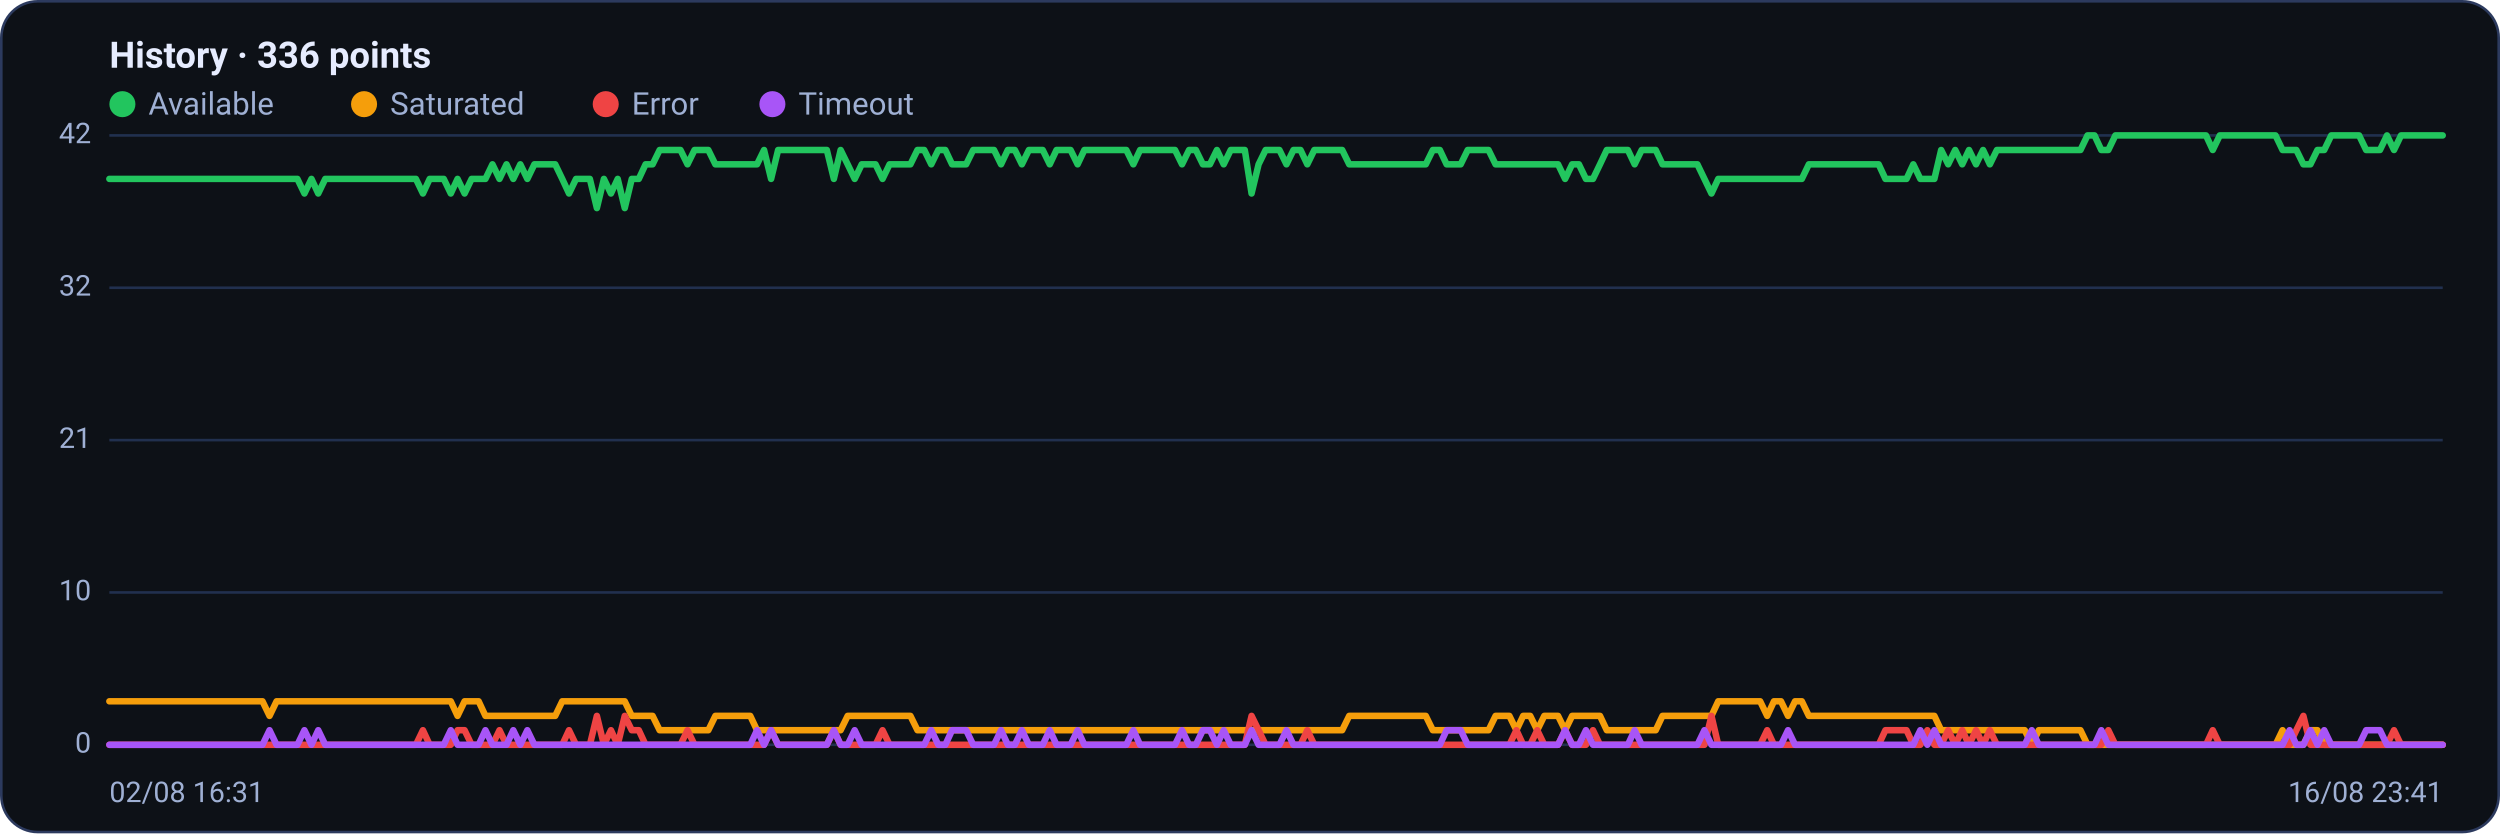
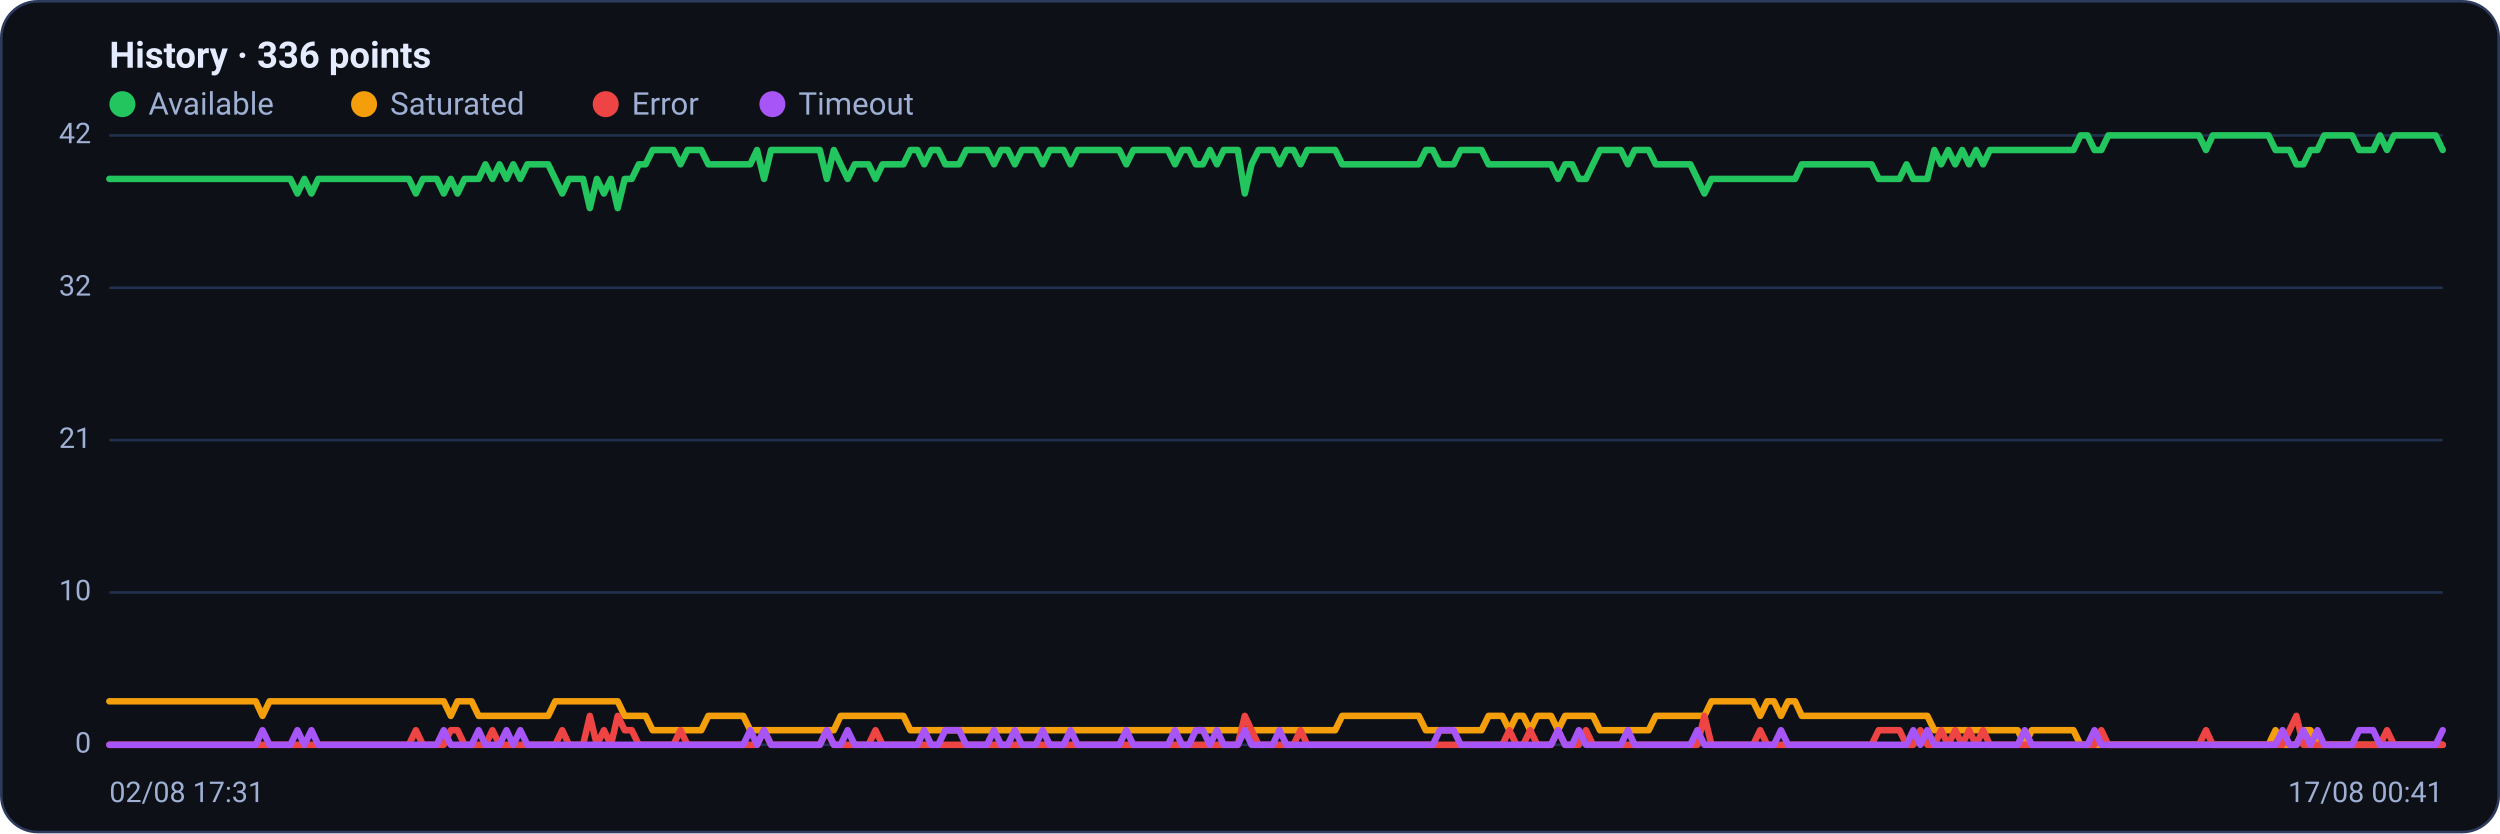
<svg xmlns="http://www.w3.org/2000/svg" viewBox="0 0 960 320" width="960" height="320" font-family="Segoe UI, system-ui, -apple-system, Roboto, Helvetica, Arial, sans-serif" role="img" aria-label="Availability history per region">
  <rect x="0.5" y="0.5" width="959" height="319" rx="14" fill="#0d1117" stroke="#2c3a5e" />
  <text x="42" y="26" font-size="14" font-weight="600" fill="#e6ecff">History · 336 points</text>
  <circle cx="47" cy="40" r="5" fill="#22c55e" />
  <text x="57" y="44" font-size="12" fill="#9fb0d4">Available</text>
  <circle cx="139.8" cy="40" r="5" fill="#f59e0b" />
  <text x="149.8" y="44" font-size="12" fill="#9fb0d4">Saturated</text>
  <circle cx="232.6" cy="40" r="5" fill="#ef4444" />
  <text x="242.6" y="44" font-size="12" fill="#9fb0d4">Error</text>
  <circle cx="296.6" cy="40" r="5" fill="#a855f7" />
  <text x="306.6" y="44" font-size="12" fill="#9fb0d4">Timeout</text>
  <line x1="42" y1="286.0" x2="938" y2="286.0" stroke="#21304f" stroke-width="1" />
  <text x="35" y="289.0" text-anchor="end" font-size="11" fill="#9fb0d4">0</text>
  <line x1="42" y1="227.5" x2="938" y2="227.5" stroke="#21304f" stroke-width="1" />
  <text x="35" y="230.5" text-anchor="end" font-size="11" fill="#9fb0d4">10</text>
  <line x1="42" y1="169.0" x2="938" y2="169.0" stroke="#21304f" stroke-width="1" />
  <text x="35" y="172.0" text-anchor="end" font-size="11" fill="#9fb0d4">21</text>
  <line x1="42" y1="110.5" x2="938" y2="110.5" stroke="#21304f" stroke-width="1" />
  <text x="35" y="113.5" text-anchor="end" font-size="11" fill="#9fb0d4">32</text>
  <line x1="42" y1="52.0" x2="938" y2="52.0" stroke="#21304f" stroke-width="1" />
  <text x="35" y="55.0" text-anchor="end" font-size="11" fill="#9fb0d4">42</text>
-   <polyline fill="none" stroke="#22c55e" stroke-width="2.5" stroke-linejoin="round" stroke-linecap="round" points="42.0,68.7 44.7,68.7 47.3,68.7 50.0,68.7 52.7,68.7 55.4,68.7 58.0,68.7 60.7,68.7 63.4,68.7 66.1,68.7 68.7,68.7 71.4,68.7 74.1,68.7 76.8,68.7 79.4,68.7 82.1,68.7 84.8,68.7 87.5,68.7 90.1,68.7 92.8,68.7 95.5,68.7 98.2,68.7 100.8,68.7 103.5,68.7 106.2,68.7 108.9,68.7 111.5,68.7 114.2,68.7 116.9,74.3 119.6,68.7 122.2,74.3 124.9,68.7 127.6,68.7 130.3,68.7 132.9,68.7 135.6,68.7 138.3,68.7 141.0,68.7 143.6,68.7 146.3,68.7 149.0,68.7 151.7,68.7 154.3,68.7 157.0,68.7 159.7,68.7 162.4,74.3 165.0,68.7 167.7,68.7 170.4,68.7 173.1,74.3 175.7,68.7 178.4,74.3 181.1,68.7 183.8,68.7 186.4,68.7 189.1,63.1 191.8,68.7 194.5,63.1 197.1,68.7 199.8,63.1 202.5,68.7 205.2,63.1 207.8,63.1 210.5,63.1 213.2,63.1 215.9,68.7 218.5,74.3 221.2,68.7 223.9,68.7 226.5,68.7 229.2,79.9 231.9,68.7 234.6,74.3 237.2,68.7 239.9,79.9 242.6,68.7 245.3,68.7 247.9,63.1 250.6,63.1 253.3,57.6 256.0,57.6 258.6,57.6 261.3,57.6 264.0,63.1 266.7,57.6 269.3,57.6 272.0,57.6 274.7,63.1 277.4,63.1 280.0,63.1 282.7,63.1 285.4,63.1 288.1,63.1 290.7,63.1 293.4,57.6 296.1,68.7 298.8,57.6 301.4,57.6 304.1,57.6 306.8,57.6 309.5,57.6 312.1,57.6 314.8,57.6 317.5,57.6 320.2,68.7 322.8,57.6 325.5,63.1 328.2,68.7 330.9,63.1 333.5,63.1 336.2,63.1 338.9,68.7 341.6,63.1 344.2,63.1 346.9,63.1 349.6,63.1 352.3,57.6 354.9,57.6 357.6,63.1 360.3,57.6 363.0,57.6 365.6,63.1 368.3,63.1 371.0,63.1 373.7,57.6 376.3,57.6 379.0,57.6 381.7,57.6 384.4,63.1 387.0,57.6 389.7,57.6 392.4,63.1 395.1,57.6 397.7,57.6 400.4,57.6 403.1,63.1 405.7,57.6 408.4,57.6 411.1,57.6 413.8,63.1 416.4,57.6 419.1,57.6 421.8,57.6 424.5,57.6 427.1,57.6 429.8,57.6 432.5,57.6 435.2,63.1 437.8,57.6 440.5,57.6 443.2,57.6 445.9,57.6 448.5,57.6 451.2,57.6 453.9,63.1 456.6,57.6 459.2,57.6 461.9,63.1 464.6,63.1 467.3,57.6 469.9,63.1 472.6,57.6 475.3,57.6 478.0,57.6 480.6,74.3 483.3,63.1 486.0,57.6 488.7,57.6 491.3,57.6 494.0,63.1 496.7,57.6 499.4,57.6 502.0,63.1 504.7,57.6 507.4,57.6 510.1,57.6 512.7,57.6 515.4,57.6 518.1,63.1 520.8,63.1 523.4,63.1 526.1,63.1 528.8,63.1 531.5,63.1 534.1,63.1 536.8,63.1 539.5,63.1 542.2,63.1 544.8,63.1 547.5,63.1 550.2,57.6 552.9,57.6 555.5,63.1 558.2,63.1 560.9,63.1 563.6,57.6 566.2,57.6 568.9,57.6 571.6,57.6 574.3,63.1 576.9,63.1 579.6,63.1 582.3,63.1 584.9,63.1 587.6,63.1 590.3,63.1 593.0,63.1 595.6,63.1 598.3,63.1 601.0,68.7 603.7,63.1 606.3,63.1 609.0,68.7 611.7,68.7 614.4,63.1 617.0,57.6 619.7,57.6 622.4,57.6 625.1,57.6 627.7,63.1 630.4,57.6 633.1,57.6 635.8,57.6 638.4,63.1 641.1,63.1 643.8,63.1 646.5,63.1 649.1,63.1 651.8,63.1 654.5,68.7 657.2,74.3 659.8,68.7 662.5,68.7 665.2,68.7 667.9,68.7 670.5,68.7 673.2,68.7 675.9,68.7 678.6,68.7 681.2,68.7 683.9,68.7 686.6,68.7 689.3,68.7 691.9,68.7 694.6,63.1 697.3,63.1 700.0,63.1 702.6,63.1 705.3,63.1 708.0,63.1 710.7,63.1 713.3,63.1 716.0,63.1 718.7,63.1 721.4,63.1 724.0,68.7 726.7,68.7 729.4,68.7 732.1,68.7 734.7,63.1 737.4,68.7 740.1,68.7 742.8,68.7 745.4,57.6 748.1,63.1 750.8,57.6 753.5,63.1 756.1,57.6 758.8,63.1 761.5,57.6 764.1,63.1 766.8,57.6 769.5,57.6 772.2,57.6 774.8,57.6 777.5,57.6 780.2,57.6 782.9,57.6 785.5,57.6 788.2,57.6 790.9,57.6 793.6,57.6 796.2,57.6 798.9,57.6 801.6,52.0 804.3,52.0 806.9,57.6 809.6,57.6 812.3,52.0 815.0,52.0 817.6,52.0 820.3,52.0 823.0,52.0 825.7,52.0 828.3,52.0 831.0,52.0 833.7,52.0 836.4,52.0 839.0,52.0 841.7,52.0 844.4,52.0 847.1,52.0 849.7,57.6 852.4,52.0 855.1,52.0 857.8,52.0 860.4,52.0 863.1,52.0 865.8,52.0 868.5,52.0 871.1,52.0 873.8,52.0 876.5,57.6 879.2,57.6 881.8,57.6 884.5,63.1 887.2,63.1 889.9,57.6 892.5,57.6 895.2,52.0 897.9,52.0 900.6,52.0 903.2,52.0 905.9,52.0 908.6,57.6 911.3,57.6 913.9,57.6 916.6,52.0 919.3,57.6 922.0,52.0 924.6,52.0 927.3,52.0 930.0,52.0 932.7,52.0 935.3,52.0 938.0,52.0" />
-   <polyline fill="none" stroke="#f59e0b" stroke-width="2.5" stroke-linejoin="round" stroke-linecap="round" points="42.0,269.3 44.7,269.3 47.3,269.3 50.0,269.3 52.7,269.3 55.4,269.3 58.0,269.3 60.7,269.3 63.4,269.3 66.1,269.3 68.7,269.3 71.4,269.3 74.1,269.3 76.8,269.3 79.4,269.3 82.1,269.3 84.8,269.3 87.5,269.3 90.1,269.3 92.8,269.3 95.5,269.3 98.2,269.3 100.8,269.3 103.5,274.9 106.2,269.3 108.9,269.3 111.5,269.3 114.2,269.3 116.9,269.3 119.6,269.3 122.2,269.3 124.9,269.3 127.6,269.3 130.3,269.3 132.9,269.3 135.6,269.3 138.3,269.3 141.0,269.3 143.6,269.3 146.3,269.3 149.0,269.3 151.7,269.3 154.3,269.3 157.0,269.3 159.7,269.3 162.4,269.3 165.0,269.3 167.7,269.3 170.4,269.3 173.1,269.3 175.7,274.9 178.4,269.3 181.1,269.3 183.8,269.3 186.4,274.9 189.1,274.9 191.8,274.9 194.5,274.9 197.1,274.9 199.8,274.9 202.5,274.9 205.2,274.9 207.8,274.9 210.5,274.9 213.2,274.9 215.9,269.3 218.5,269.3 221.2,269.3 223.9,269.3 226.5,269.3 229.2,269.3 231.9,269.3 234.6,269.3 237.2,269.3 239.9,269.3 242.6,274.9 245.3,274.9 247.9,274.9 250.6,274.9 253.3,280.4 256.0,280.4 258.6,280.4 261.3,280.4 264.0,280.4 266.7,280.4 269.3,280.4 272.0,280.4 274.7,274.9 277.4,274.9 280.0,274.9 282.7,274.9 285.4,274.9 288.1,274.9 290.7,280.4 293.4,280.4 296.1,280.4 298.8,280.4 301.4,280.4 304.1,280.4 306.8,280.4 309.5,280.4 312.1,280.4 314.8,280.4 317.5,280.4 320.2,280.4 322.8,280.4 325.5,274.9 328.2,274.9 330.9,274.9 333.5,274.9 336.2,274.9 338.9,274.9 341.6,274.9 344.2,274.9 346.9,274.9 349.6,274.9 352.3,280.4 354.9,280.4 357.6,280.4 360.3,280.4 363.0,280.4 365.6,280.4 368.3,280.4 371.0,280.4 373.7,280.4 376.3,280.4 379.0,280.4 381.7,280.4 384.4,280.4 387.0,280.4 389.7,280.4 392.4,280.4 395.1,280.4 397.7,280.4 400.4,280.4 403.1,280.4 405.7,280.4 408.4,280.4 411.1,280.4 413.8,280.4 416.4,280.4 419.1,280.4 421.8,280.4 424.5,280.4 427.1,280.4 429.8,280.4 432.5,280.4 435.2,280.4 437.8,280.4 440.5,280.4 443.2,280.4 445.9,280.4 448.5,280.4 451.2,280.4 453.9,280.4 456.6,280.4 459.2,280.4 461.9,280.4 464.6,280.4 467.3,280.4 469.9,280.4 472.6,280.4 475.3,280.4 478.0,280.4 480.6,280.4 483.3,280.4 486.0,280.4 488.7,280.4 491.3,280.4 494.0,280.4 496.7,280.4 499.4,280.4 502.0,280.4 504.7,280.4 507.4,280.4 510.1,280.4 512.7,280.4 515.4,280.4 518.1,274.9 520.8,274.9 523.4,274.9 526.1,274.9 528.8,274.9 531.5,274.9 534.1,274.9 536.8,274.9 539.5,274.9 542.2,274.9 544.8,274.9 547.5,274.9 550.2,280.4 552.9,280.4 555.5,280.4 558.2,280.4 560.9,280.4 563.6,280.4 566.2,280.4 568.9,280.4 571.6,280.4 574.3,274.9 576.9,274.9 579.6,274.9 582.3,280.4 584.9,274.9 587.6,274.9 590.3,280.4 593.0,274.9 595.6,274.9 598.3,274.9 601.0,280.4 603.7,274.9 606.3,274.9 609.0,274.9 611.7,274.9 614.4,274.9 617.0,280.4 619.7,280.4 622.4,280.4 625.1,280.4 627.7,280.4 630.4,280.4 633.1,280.4 635.8,280.4 638.4,274.9 641.1,274.9 643.8,274.9 646.5,274.9 649.1,274.9 651.8,274.9 654.5,274.9 657.2,274.9 659.8,269.3 662.5,269.3 665.2,269.3 667.9,269.3 670.5,269.3 673.2,269.3 675.9,269.3 678.6,274.9 681.2,269.3 683.9,269.3 686.6,274.9 689.3,269.3 691.9,269.3 694.6,274.9 697.3,274.9 700.0,274.9 702.6,274.9 705.3,274.9 708.0,274.9 710.7,274.9 713.3,274.9 716.0,274.9 718.7,274.9 721.4,274.9 724.0,274.9 726.7,274.9 729.4,274.9 732.1,274.9 734.7,274.9 737.4,274.9 740.1,274.9 742.8,274.9 745.4,280.4 748.1,280.4 750.8,280.4 753.5,280.4 756.1,280.4 758.8,280.4 761.5,280.4 764.1,280.4 766.8,280.4 769.5,280.4 772.2,280.4 774.8,280.4 777.5,280.4 780.2,286.0 782.9,280.4 785.5,280.4 788.2,280.4 790.9,280.4 793.6,280.4 796.2,280.4 798.9,280.4 801.6,286.0 804.3,286.0 806.9,286.0 809.6,286.0 812.3,286.0 815.0,286.0 817.6,286.0 820.3,286.0 823.0,286.0 825.7,286.0 828.3,286.0 831.0,286.0 833.7,286.0 836.4,286.0 839.0,286.0 841.7,286.0 844.4,286.0 847.1,286.0 849.7,286.0 852.4,286.0 855.1,286.0 857.8,286.0 860.4,286.0 863.1,286.0 865.8,286.0 868.5,286.0 871.1,286.0 873.8,286.0 876.5,280.4 879.2,286.0 881.8,286.0 884.5,286.0 887.2,280.4 889.9,280.4 892.5,286.0 895.2,286.0 897.9,286.0 900.6,286.0 903.2,286.0 905.9,286.0 908.6,286.0 911.3,286.0 913.9,286.0 916.6,286.0 919.3,286.0 922.0,286.0 924.6,286.0 927.3,286.0 930.0,286.0 932.7,286.0 935.3,286.0 938.0,286.0" />
-   <polyline fill="none" stroke="#ef4444" stroke-width="2.5" stroke-linejoin="round" stroke-linecap="round" points="42.0,286.0 44.7,286.0 47.3,286.0 50.0,286.0 52.7,286.0 55.4,286.0 58.0,286.0 60.7,286.0 63.4,286.0 66.1,286.0 68.7,286.0 71.4,286.0 74.1,286.0 76.8,286.0 79.4,286.0 82.1,286.0 84.8,286.0 87.5,286.0 90.1,286.0 92.8,286.0 95.5,286.0 98.2,286.0 100.8,286.0 103.5,286.0 106.2,286.0 108.9,286.0 111.5,286.0 114.2,286.0 116.9,286.0 119.6,286.0 122.2,286.0 124.9,286.0 127.6,286.0 130.3,286.0 132.9,286.0 135.6,286.0 138.3,286.0 141.0,286.0 143.6,286.0 146.3,286.0 149.0,286.0 151.7,286.0 154.3,286.0 157.0,286.0 159.7,286.0 162.4,280.4 165.0,286.0 167.7,286.0 170.4,286.0 173.1,286.0 175.7,280.4 178.4,280.4 181.1,286.0 183.8,286.0 186.4,286.0 189.1,286.0 191.8,280.4 194.5,286.0 197.1,286.0 199.8,286.0 202.5,286.0 205.2,286.0 207.8,286.0 210.5,286.0 213.2,286.0 215.9,286.0 218.5,280.4 221.2,286.0 223.9,286.0 226.5,286.0 229.2,274.9 231.9,286.0 234.6,280.4 237.2,286.0 239.9,274.9 242.6,280.4 245.3,280.4 247.9,286.0 250.6,286.0 253.3,286.0 256.0,286.0 258.6,286.0 261.3,286.0 264.0,280.4 266.7,286.0 269.3,286.0 272.0,286.0 274.7,286.0 277.4,286.0 280.0,286.0 282.7,286.0 285.4,286.0 288.1,286.0 290.7,286.0 293.4,286.0 296.1,280.4 298.8,286.0 301.4,286.0 304.1,286.0 306.8,286.0 309.5,286.0 312.1,286.0 314.8,286.0 317.5,286.0 320.2,280.4 322.8,286.0 325.5,286.0 328.2,286.0 330.9,286.0 333.5,286.0 336.2,286.0 338.9,280.4 341.6,286.0 344.2,286.0 346.9,286.0 349.6,286.0 352.3,286.0 354.9,286.0 357.6,286.0 360.3,286.0 363.0,286.0 365.6,286.0 368.3,286.0 371.0,286.0 373.7,286.0 376.3,286.0 379.0,286.0 381.7,286.0 384.4,286.0 387.0,286.0 389.7,286.0 392.4,286.0 395.1,286.0 397.7,286.0 400.4,286.0 403.1,286.0 405.7,286.0 408.4,286.0 411.1,286.0 413.8,286.0 416.4,286.0 419.1,286.0 421.8,286.0 424.5,286.0 427.1,286.0 429.8,286.0 432.5,286.0 435.2,286.0 437.8,286.0 440.5,286.0 443.2,286.0 445.9,286.0 448.5,286.0 451.2,286.0 453.9,286.0 456.6,286.0 459.2,286.0 461.9,286.0 464.6,286.0 467.3,286.0 469.9,286.0 472.6,286.0 475.3,286.0 478.0,286.0 480.6,274.9 483.3,280.4 486.0,286.0 488.7,286.0 491.3,286.0 494.0,286.0 496.7,286.0 499.4,286.0 502.0,280.4 504.7,286.0 507.4,286.0 510.1,286.0 512.7,286.0 515.4,286.0 518.1,286.0 520.8,286.0 523.4,286.0 526.1,286.0 528.8,286.0 531.5,286.0 534.1,286.0 536.8,286.0 539.5,286.0 542.2,286.0 544.8,286.0 547.5,286.0 550.2,286.0 552.9,286.0 555.5,286.0 558.2,286.0 560.9,286.0 563.6,286.0 566.2,286.0 568.9,286.0 571.6,286.0 574.3,286.0 576.9,286.0 579.6,286.0 582.3,280.4 584.9,286.0 587.6,286.0 590.3,280.4 593.0,286.0 595.6,286.0 598.3,286.0 601.0,280.4 603.7,286.0 606.3,286.0 609.0,286.0 611.7,280.4 614.4,286.0 617.0,286.0 619.7,286.0 622.4,286.0 625.1,286.0 627.7,286.0 630.4,286.0 633.1,286.0 635.8,286.0 638.4,286.0 641.1,286.0 643.8,286.0 646.5,286.0 649.1,286.0 651.8,286.0 654.5,286.0 657.2,274.9 659.8,286.0 662.5,286.0 665.2,286.0 667.9,286.0 670.5,286.0 673.2,286.0 675.9,286.0 678.6,280.4 681.2,286.0 683.9,286.0 686.6,286.0 689.3,286.0 691.9,286.0 694.6,286.0 697.3,286.0 700.0,286.0 702.6,286.0 705.3,286.0 708.0,286.0 710.7,286.0 713.3,286.0 716.0,286.0 718.7,286.0 721.4,286.0 724.0,280.4 726.7,280.4 729.4,280.4 732.1,280.4 734.7,286.0 737.4,286.0 740.1,280.4 742.8,286.0 745.4,286.0 748.1,280.4 750.8,286.0 753.5,280.4 756.1,286.0 758.8,280.4 761.5,286.0 764.1,280.4 766.8,286.0 769.5,286.0 772.2,286.0 774.8,286.0 777.5,286.0 780.2,286.0 782.9,286.0 785.5,286.0 788.2,286.0 790.9,286.0 793.6,286.0 796.2,286.0 798.9,286.0 801.6,286.0 804.3,286.0 806.9,286.0 809.6,280.4 812.3,286.0 815.0,286.0 817.6,286.0 820.3,286.0 823.0,286.0 825.7,286.0 828.3,286.0 831.0,286.0 833.7,286.0 836.4,286.0 839.0,286.0 841.7,286.0 844.4,286.0 847.1,286.0 849.7,280.4 852.4,286.0 855.1,286.0 857.8,286.0 860.4,286.0 863.1,286.0 865.8,286.0 868.5,286.0 871.1,286.0 873.8,286.0 876.5,286.0 879.2,286.0 881.8,280.4 884.5,274.9 887.2,286.0 889.9,286.0 892.5,286.0 895.2,286.0 897.9,286.0 900.6,286.0 903.2,286.0 905.9,286.0 908.6,286.0 911.3,286.0 913.9,286.0 916.6,286.0 919.3,280.4 922.0,286.0 924.6,286.0 927.3,286.0 930.0,286.0 932.7,286.0 935.3,286.0 938.0,286.0" />
-   <polyline fill="none" stroke="#a855f7" stroke-width="2.5" stroke-linejoin="round" stroke-linecap="round" points="42.0,286.0 44.7,286.0 47.3,286.0 50.0,286.0 52.7,286.0 55.4,286.0 58.0,286.0 60.7,286.0 63.4,286.0 66.1,286.0 68.7,286.0 71.4,286.0 74.1,286.0 76.8,286.0 79.4,286.0 82.1,286.0 84.8,286.0 87.5,286.0 90.1,286.0 92.8,286.0 95.5,286.0 98.2,286.0 100.8,286.0 103.5,280.4 106.2,286.0 108.9,286.0 111.5,286.0 114.2,286.0 116.9,280.4 119.6,286.0 122.2,280.4 124.9,286.0 127.6,286.0 130.3,286.0 132.9,286.0 135.6,286.0 138.3,286.0 141.0,286.0 143.6,286.0 146.3,286.0 149.0,286.0 151.7,286.0 154.3,286.0 157.0,286.0 159.7,286.0 162.4,286.0 165.0,286.0 167.7,286.0 170.4,286.0 173.1,280.4 175.7,286.0 178.4,286.0 181.1,286.0 183.8,286.0 186.4,280.4 189.1,286.0 191.8,286.0 194.5,286.0 197.1,280.4 199.8,286.0 202.5,280.4 205.2,286.0 207.8,286.0 210.5,286.0 213.2,286.0 215.9,286.0 218.5,286.0 221.2,286.0 223.9,286.0 226.5,286.0 229.2,286.0 231.9,286.0 234.6,286.0 237.2,286.0 239.9,286.0 242.6,286.0 245.3,286.0 247.9,286.0 250.6,286.0 253.3,286.0 256.0,286.0 258.6,286.0 261.3,286.0 264.0,286.0 266.7,286.0 269.3,286.0 272.0,286.0 274.7,286.0 277.4,286.0 280.0,286.0 282.7,286.0 285.4,286.0 288.1,286.0 290.7,280.4 293.4,286.0 296.1,280.4 298.8,286.0 301.4,286.0 304.1,286.0 306.8,286.0 309.5,286.0 312.1,286.0 314.8,286.0 317.5,286.0 320.2,280.4 322.8,286.0 325.5,286.0 328.2,280.4 330.9,286.0 333.5,286.0 336.2,286.0 338.9,286.0 341.6,286.0 344.2,286.0 346.9,286.0 349.6,286.0 352.3,286.0 354.9,286.0 357.6,280.4 360.3,286.0 363.0,286.0 365.6,280.4 368.3,280.4 371.0,280.4 373.7,286.0 376.3,286.0 379.0,286.0 381.7,286.0 384.4,280.4 387.0,286.0 389.7,286.0 392.4,280.4 395.1,286.0 397.7,286.0 400.4,286.0 403.1,280.4 405.7,286.0 408.4,286.0 411.1,286.0 413.8,280.4 416.4,286.0 419.1,286.0 421.8,286.0 424.5,286.0 427.1,286.0 429.8,286.0 432.5,286.0 435.2,280.4 437.8,286.0 440.5,286.0 443.2,286.0 445.9,286.0 448.5,286.0 451.2,286.0 453.9,280.4 456.6,286.0 459.2,286.0 461.9,280.4 464.6,280.4 467.3,286.0 469.9,280.4 472.6,286.0 475.3,286.0 478.0,286.0 480.6,280.4 483.3,286.0 486.0,286.0 488.7,286.0 491.3,286.0 494.0,280.4 496.7,286.0 499.4,286.0 502.0,286.0 504.7,286.0 507.4,286.0 510.1,286.0 512.7,286.0 515.4,286.0 518.1,286.0 520.8,286.0 523.4,286.0 526.1,286.0 528.8,286.0 531.5,286.0 534.1,286.0 536.8,286.0 539.5,286.0 542.2,286.0 544.8,286.0 547.5,286.0 550.2,286.0 552.9,286.0 555.5,280.4 558.2,280.4 560.9,280.4 563.6,286.0 566.2,286.0 568.9,286.0 571.6,286.0 574.3,286.0 576.9,286.0 579.6,286.0 582.3,286.0 584.9,286.0 587.6,286.0 590.3,286.0 593.0,286.0 595.6,286.0 598.3,286.0 601.0,280.4 603.7,286.0 606.3,286.0 609.0,280.4 611.7,286.0 614.4,286.0 617.0,286.0 619.7,286.0 622.4,286.0 625.1,286.0 627.7,280.4 630.4,286.0 633.1,286.0 635.8,286.0 638.4,286.0 641.1,286.0 643.8,286.0 646.5,286.0 649.1,286.0 651.8,286.0 654.5,280.4 657.2,286.0 659.8,286.0 662.5,286.0 665.2,286.0 667.9,286.0 670.5,286.0 673.2,286.0 675.9,286.0 678.6,286.0 681.2,286.0 683.9,286.0 686.6,280.4 689.3,286.0 691.9,286.0 694.6,286.0 697.3,286.0 700.0,286.0 702.6,286.0 705.3,286.0 708.0,286.0 710.7,286.0 713.3,286.0 716.0,286.0 718.7,286.0 721.4,286.0 724.0,286.0 726.7,286.0 729.4,286.0 732.1,286.0 734.7,286.0 737.4,280.4 740.1,286.0 742.8,280.4 745.4,286.0 748.1,286.0 750.8,286.0 753.5,286.0 756.1,286.0 758.8,286.0 761.5,286.0 764.1,286.0 766.8,286.0 769.5,286.0 772.2,286.0 774.8,286.0 777.5,286.0 780.2,280.4 782.9,286.0 785.5,286.0 788.2,286.0 790.9,286.0 793.6,286.0 796.2,286.0 798.9,286.0 801.6,286.0 804.3,286.0 806.9,280.4 809.6,286.0 812.3,286.0 815.0,286.0 817.6,286.0 820.3,286.0 823.0,286.0 825.7,286.0 828.3,286.0 831.0,286.0 833.7,286.0 836.4,286.0 839.0,286.0 841.7,286.0 844.4,286.0 847.1,286.0 849.7,286.0 852.4,286.0 855.1,286.0 857.8,286.0 860.4,286.0 863.1,286.0 865.8,286.0 868.5,286.0 871.1,286.0 873.8,286.0 876.5,286.0 879.2,280.4 881.8,286.0 884.5,286.0 887.2,280.4 889.9,286.0 892.5,280.4 895.2,286.0 897.9,286.0 900.6,286.0 903.2,286.0 905.9,286.0 908.6,280.4 911.3,280.4 913.9,280.4 916.6,286.0 919.3,286.0 922.0,286.0 924.6,286.0 927.3,286.0 930.0,286.0 932.7,286.0 935.3,286.0 938.0,286.0" />
-   <text x="42" y="308" font-size="11" fill="#9fb0d4">02/08 16:31</text>
-   <text x="938" y="308" text-anchor="end" font-size="11" fill="#9fb0d4">16/08 23:41</text>
+   <polyline fill="none" stroke="#22c55e" stroke-width="2.5" stroke-linejoin="round" stroke-linecap="round" points="42.0,68.7 44.7,68.7 47.3,68.7 50.0,68.7 52.7,68.7 55.4,68.7 58.0,68.7 60.7,68.7 63.4,68.7 66.1,68.7 68.7,68.7 71.4,68.7 74.1,68.7 76.8,68.7 79.4,68.7 82.1,68.7 84.8,68.7 87.5,68.7 90.1,68.7 92.8,68.7 95.5,68.7 98.2,68.7 100.8,68.7 103.5,68.7 106.2,68.7 108.9,68.7 111.5,68.7 114.2,74.3 116.9,68.7 119.6,74.3 122.2,68.7 124.9,68.7 127.6,68.7 130.3,68.7 132.9,68.7 135.6,68.7 138.3,68.7 141.0,68.7 143.6,68.7 146.3,68.7 149.0,68.7 151.7,68.7 154.3,68.7 157.0,68.7 159.7,74.3 162.4,68.7 165.0,68.7 167.7,68.7 170.4,74.3 173.1,68.7 175.7,74.3 178.4,68.7 181.1,68.7 183.8,68.7 186.4,63.1 189.1,68.7 191.8,63.1 194.5,68.7 197.1,63.1 199.8,68.7 202.5,63.1 205.2,63.1 207.8,63.1 210.5,63.1 213.2,68.7 215.9,74.3 218.5,68.7 221.2,68.7 223.9,68.7 226.5,79.9 229.2,68.7 231.9,74.3 234.6,68.7 237.2,79.9 239.9,68.7 242.6,68.7 245.3,63.1 247.9,63.1 250.6,57.6 253.3,57.6 256.0,57.6 258.6,57.6 261.3,63.1 264.0,57.6 266.7,57.6 269.3,57.6 272.0,63.1 274.7,63.1 277.4,63.1 280.0,63.1 282.7,63.1 285.4,63.1 288.1,63.1 290.7,57.6 293.4,68.7 296.1,57.6 298.8,57.6 301.4,57.6 304.1,57.6 306.8,57.6 309.5,57.6 312.1,57.6 314.8,57.6 317.5,68.7 320.2,57.6 322.8,63.1 325.5,68.7 328.2,63.1 330.9,63.1 333.5,63.1 336.2,68.7 338.9,63.1 341.6,63.1 344.2,63.1 346.9,63.1 349.6,57.6 352.3,57.6 354.9,63.1 357.6,57.6 360.3,57.6 363.0,63.1 365.6,63.1 368.3,63.1 371.0,57.6 373.7,57.6 376.3,57.6 379.0,57.6 381.7,63.1 384.4,57.6 387.0,57.6 389.7,63.1 392.4,57.6 395.1,57.6 397.7,57.6 400.4,63.1 403.1,57.6 405.7,57.6 408.4,57.6 411.1,63.1 413.8,57.6 416.4,57.6 419.1,57.6 421.8,57.6 424.5,57.6 427.1,57.6 429.8,57.6 432.5,63.1 435.2,57.6 437.8,57.6 440.5,57.6 443.2,57.6 445.9,57.6 448.5,57.6 451.2,63.1 453.9,57.6 456.6,57.6 459.2,63.1 461.9,63.1 464.6,57.6 467.3,63.1 469.9,57.6 472.6,57.6 475.3,57.6 478.0,74.3 480.6,63.1 483.3,57.6 486.0,57.6 488.7,57.6 491.3,63.1 494.0,57.6 496.7,57.6 499.4,63.1 502.0,57.6 504.7,57.6 507.4,57.6 510.1,57.6 512.7,57.6 515.4,63.1 518.1,63.1 520.8,63.1 523.4,63.1 526.1,63.1 528.8,63.1 531.5,63.1 534.1,63.1 536.8,63.1 539.5,63.1 542.2,63.1 544.8,63.1 547.5,57.6 550.2,57.6 552.9,63.1 555.5,63.1 558.2,63.1 560.9,57.6 563.6,57.6 566.2,57.6 568.9,57.6 571.6,63.1 574.3,63.1 576.9,63.1 579.6,63.1 582.3,63.1 584.9,63.1 587.6,63.1 590.3,63.1 593.0,63.1 595.6,63.1 598.3,68.7 601.0,63.1 603.7,63.1 606.3,68.7 609.0,68.7 611.7,63.1 614.4,57.6 617.0,57.6 619.7,57.6 622.4,57.6 625.1,63.1 627.7,57.6 630.4,57.6 633.1,57.6 635.8,63.1 638.4,63.1 641.1,63.1 643.8,63.1 646.5,63.1 649.1,63.1 651.8,68.7 654.5,74.3 657.2,68.7 659.8,68.7 662.5,68.7 665.2,68.7 667.9,68.7 670.5,68.7 673.2,68.7 675.9,68.7 678.6,68.7 681.2,68.7 683.9,68.7 686.6,68.7 689.3,68.7 691.9,63.1 694.6,63.1 697.3,63.1 700.0,63.1 702.6,63.1 705.3,63.1 708.0,63.1 710.7,63.1 713.3,63.1 716.0,63.1 718.7,63.1 721.4,68.7 724.0,68.7 726.7,68.7 729.4,68.7 732.1,63.1 734.7,68.7 737.4,68.7 740.1,68.7 742.8,57.6 745.4,63.1 748.1,57.6 750.8,63.1 753.5,57.6 756.1,63.1 758.8,57.6 761.5,63.1 764.1,57.6 766.8,57.6 769.5,57.6 772.2,57.6 774.8,57.6 777.5,57.6 780.2,57.6 782.9,57.6 785.5,57.6 788.2,57.6 790.9,57.6 793.6,57.6 796.2,57.6 798.9,52.0 801.6,52.0 804.3,57.6 806.9,57.6 809.6,52.0 812.3,52.0 815.0,52.0 817.6,52.0 820.3,52.0 823.0,52.0 825.7,52.0 828.3,52.0 831.0,52.0 833.7,52.0 836.4,52.0 839.0,52.0 841.7,52.0 844.4,52.0 847.1,57.6 849.7,52.0 852.4,52.0 855.1,52.0 857.8,52.0 860.4,52.0 863.1,52.0 865.8,52.0 868.5,52.0 871.1,52.0 873.8,57.6 876.5,57.6 879.2,57.6 881.8,63.1 884.5,63.1 887.2,57.6 889.9,57.6 892.5,52.0 895.2,52.0 897.9,52.0 900.6,52.0 903.2,52.0 905.9,57.6 908.6,57.6 911.3,57.6 913.9,52.0 916.6,57.6 919.3,52.0 922.0,52.0 924.6,52.0 927.3,52.0 930.0,52.0 932.7,52.0 935.3,52.0 938.0,57.6" />
+   <polyline fill="none" stroke="#f59e0b" stroke-width="2.5" stroke-linejoin="round" stroke-linecap="round" points="42.0,269.3 44.7,269.3 47.3,269.3 50.0,269.3 52.7,269.3 55.4,269.3 58.0,269.3 60.7,269.3 63.4,269.3 66.1,269.3 68.7,269.3 71.4,269.3 74.1,269.3 76.8,269.3 79.4,269.3 82.1,269.3 84.8,269.3 87.5,269.3 90.1,269.3 92.8,269.3 95.5,269.3 98.2,269.3 100.8,274.9 103.5,269.3 106.2,269.3 108.9,269.3 111.5,269.3 114.2,269.3 116.9,269.3 119.6,269.3 122.2,269.3 124.9,269.3 127.6,269.3 130.3,269.3 132.9,269.3 135.6,269.3 138.3,269.3 141.0,269.3 143.6,269.3 146.3,269.3 149.0,269.3 151.7,269.3 154.3,269.3 157.0,269.3 159.7,269.3 162.4,269.3 165.0,269.3 167.7,269.3 170.4,269.3 173.1,274.9 175.7,269.3 178.4,269.3 181.1,269.3 183.8,274.9 186.4,274.9 189.1,274.9 191.8,274.9 194.5,274.9 197.1,274.9 199.8,274.9 202.5,274.9 205.2,274.9 207.8,274.9 210.5,274.9 213.2,269.3 215.9,269.3 218.5,269.3 221.2,269.3 223.9,269.3 226.5,269.3 229.2,269.3 231.9,269.3 234.6,269.3 237.2,269.3 239.9,274.9 242.6,274.9 245.3,274.9 247.9,274.9 250.6,280.4 253.3,280.4 256.0,280.4 258.6,280.4 261.3,280.4 264.0,280.4 266.7,280.4 269.3,280.4 272.0,274.9 274.7,274.9 277.4,274.9 280.0,274.9 282.7,274.9 285.4,274.9 288.1,280.4 290.7,280.4 293.4,280.4 296.1,280.4 298.8,280.4 301.4,280.4 304.1,280.4 306.8,280.4 309.5,280.4 312.1,280.4 314.8,280.4 317.5,280.4 320.2,280.4 322.8,274.9 325.5,274.9 328.2,274.9 330.9,274.9 333.5,274.9 336.2,274.9 338.9,274.9 341.6,274.9 344.2,274.9 346.9,274.9 349.6,280.4 352.3,280.4 354.9,280.4 357.6,280.4 360.3,280.4 363.0,280.4 365.6,280.4 368.3,280.4 371.0,280.4 373.7,280.4 376.3,280.4 379.0,280.4 381.7,280.4 384.4,280.4 387.0,280.4 389.7,280.4 392.4,280.4 395.1,280.4 397.7,280.4 400.4,280.4 403.1,280.4 405.7,280.4 408.4,280.4 411.1,280.4 413.8,280.4 416.4,280.4 419.1,280.4 421.8,280.4 424.5,280.4 427.1,280.4 429.8,280.4 432.5,280.4 435.2,280.4 437.8,280.4 440.5,280.4 443.2,280.4 445.9,280.4 448.5,280.4 451.2,280.4 453.9,280.4 456.6,280.4 459.2,280.4 461.9,280.4 464.6,280.4 467.3,280.4 469.9,280.4 472.6,280.4 475.3,280.4 478.0,280.4 480.6,280.4 483.3,280.4 486.0,280.4 488.7,280.4 491.3,280.4 494.0,280.4 496.7,280.4 499.4,280.4 502.0,280.4 504.7,280.4 507.4,280.4 510.1,280.4 512.7,280.4 515.4,274.9 518.1,274.9 520.8,274.9 523.4,274.9 526.1,274.9 528.8,274.9 531.5,274.9 534.1,274.9 536.8,274.9 539.5,274.9 542.2,274.9 544.8,274.9 547.5,280.4 550.2,280.4 552.9,280.4 555.5,280.4 558.2,280.4 560.9,280.4 563.6,280.4 566.2,280.4 568.9,280.4 571.6,274.9 574.3,274.9 576.9,274.9 579.6,280.4 582.3,274.9 584.9,274.9 587.6,280.4 590.3,274.9 593.0,274.9 595.6,274.9 598.3,280.4 601.0,274.9 603.7,274.9 606.3,274.9 609.0,274.9 611.7,274.9 614.4,280.4 617.0,280.4 619.7,280.4 622.4,280.4 625.1,280.4 627.7,280.4 630.4,280.4 633.1,280.4 635.8,274.9 638.4,274.9 641.1,274.9 643.8,274.9 646.5,274.9 649.1,274.9 651.8,274.9 654.5,274.9 657.2,269.3 659.8,269.3 662.5,269.3 665.2,269.3 667.9,269.3 670.5,269.3 673.2,269.3 675.9,274.9 678.6,269.3 681.2,269.3 683.9,274.9 686.6,269.3 689.3,269.3 691.9,274.9 694.6,274.9 697.3,274.9 700.0,274.9 702.6,274.9 705.3,274.9 708.0,274.9 710.7,274.9 713.3,274.9 716.0,274.9 718.7,274.9 721.4,274.9 724.0,274.9 726.7,274.9 729.4,274.9 732.1,274.9 734.7,274.9 737.4,274.9 740.1,274.9 742.8,280.4 745.4,280.4 748.1,280.4 750.8,280.4 753.5,280.4 756.1,280.4 758.8,280.4 761.5,280.4 764.1,280.4 766.8,280.4 769.5,280.4 772.2,280.4 774.8,280.4 777.5,286.0 780.2,280.4 782.9,280.4 785.5,280.4 788.2,280.4 790.9,280.4 793.6,280.4 796.2,280.4 798.9,286.0 801.6,286.0 804.3,286.0 806.9,286.0 809.6,286.0 812.3,286.0 815.0,286.0 817.6,286.0 820.3,286.0 823.0,286.0 825.7,286.0 828.3,286.0 831.0,286.0 833.7,286.0 836.4,286.0 839.0,286.0 841.7,286.0 844.4,286.0 847.1,286.0 849.7,286.0 852.4,286.0 855.1,286.0 857.8,286.0 860.4,286.0 863.1,286.0 865.8,286.0 868.5,286.0 871.1,286.0 873.8,280.4 876.5,286.0 879.2,286.0 881.8,286.0 884.5,280.4 887.2,280.4 889.9,286.0 892.5,286.0 895.2,286.0 897.9,286.0 900.6,286.0 903.2,286.0 905.9,286.0 908.6,286.0 911.3,286.0 913.9,286.0 916.6,286.0 919.3,286.0 922.0,286.0 924.6,286.0 927.3,286.0 930.0,286.0 932.7,286.0 935.3,286.0 938.0,286.0" />
+   <polyline fill="none" stroke="#ef4444" stroke-width="2.5" stroke-linejoin="round" stroke-linecap="round" points="42.0,286.0 44.7,286.0 47.3,286.0 50.0,286.0 52.7,286.0 55.4,286.0 58.0,286.0 60.7,286.0 63.4,286.0 66.1,286.0 68.7,286.0 71.4,286.0 74.1,286.0 76.8,286.0 79.4,286.0 82.1,286.0 84.8,286.0 87.5,286.0 90.1,286.0 92.8,286.0 95.5,286.0 98.2,286.0 100.8,286.0 103.5,286.0 106.2,286.0 108.9,286.0 111.5,286.0 114.2,286.0 116.9,286.0 119.6,286.0 122.2,286.0 124.9,286.0 127.6,286.0 130.3,286.0 132.9,286.0 135.6,286.0 138.3,286.0 141.0,286.0 143.6,286.0 146.3,286.0 149.0,286.0 151.7,286.0 154.3,286.0 157.0,286.0 159.7,280.4 162.4,286.0 165.0,286.0 167.7,286.0 170.4,286.0 173.1,280.4 175.7,280.4 178.4,286.0 181.1,286.0 183.8,286.0 186.4,286.0 189.1,280.4 191.8,286.0 194.5,286.0 197.1,286.0 199.8,286.0 202.5,286.0 205.2,286.0 207.8,286.0 210.5,286.0 213.2,286.0 215.9,280.4 218.5,286.0 221.2,286.0 223.9,286.0 226.5,274.9 229.2,286.0 231.9,280.4 234.6,286.0 237.2,274.9 239.9,280.4 242.6,280.4 245.3,286.0 247.9,286.0 250.6,286.0 253.3,286.0 256.0,286.0 258.6,286.0 261.3,280.4 264.0,286.0 266.7,286.0 269.3,286.0 272.0,286.0 274.7,286.0 277.4,286.0 280.0,286.0 282.7,286.0 285.4,286.0 288.1,286.0 290.7,286.0 293.4,280.4 296.1,286.0 298.8,286.0 301.4,286.0 304.1,286.0 306.8,286.0 309.5,286.0 312.1,286.0 314.8,286.0 317.5,280.4 320.2,286.0 322.8,286.0 325.5,286.0 328.2,286.0 330.9,286.0 333.5,286.0 336.2,280.4 338.9,286.0 341.6,286.0 344.2,286.0 346.9,286.0 349.6,286.0 352.3,286.0 354.9,286.0 357.6,286.0 360.3,286.0 363.0,286.0 365.6,286.0 368.3,286.0 371.0,286.0 373.7,286.0 376.3,286.0 379.0,286.0 381.7,286.0 384.4,286.0 387.0,286.0 389.7,286.0 392.4,286.0 395.1,286.0 397.7,286.0 400.4,286.0 403.1,286.0 405.7,286.0 408.4,286.0 411.1,286.0 413.8,286.0 416.4,286.0 419.1,286.0 421.8,286.0 424.5,286.0 427.1,286.0 429.8,286.0 432.5,286.0 435.2,286.0 437.8,286.0 440.5,286.0 443.2,286.0 445.9,286.0 448.5,286.0 451.2,286.0 453.9,286.0 456.6,286.0 459.2,286.0 461.9,286.0 464.6,286.0 467.3,286.0 469.9,286.0 472.6,286.0 475.3,286.0 478.0,274.9 480.6,280.4 483.3,286.0 486.0,286.0 488.7,286.0 491.3,286.0 494.0,286.0 496.7,286.0 499.4,280.4 502.0,286.0 504.7,286.0 507.4,286.0 510.1,286.0 512.7,286.0 515.4,286.0 518.1,286.0 520.8,286.0 523.4,286.0 526.1,286.0 528.8,286.0 531.5,286.0 534.1,286.0 536.8,286.0 539.5,286.0 542.2,286.0 544.8,286.0 547.5,286.0 550.2,286.0 552.9,286.0 555.5,286.0 558.2,286.0 560.9,286.0 563.6,286.0 566.2,286.0 568.9,286.0 571.6,286.0 574.3,286.0 576.9,286.0 579.6,280.4 582.3,286.0 584.9,286.0 587.6,280.4 590.3,286.0 593.0,286.0 595.6,286.0 598.3,280.4 601.0,286.0 603.7,286.0 606.3,286.0 609.0,280.4 611.7,286.0 614.4,286.0 617.0,286.0 619.7,286.0 622.4,286.0 625.1,286.0 627.7,286.0 630.4,286.0 633.1,286.0 635.8,286.0 638.4,286.0 641.1,286.0 643.8,286.0 646.5,286.0 649.1,286.0 651.8,286.0 654.5,274.9 657.2,286.0 659.8,286.0 662.5,286.0 665.2,286.0 667.9,286.0 670.5,286.0 673.2,286.0 675.9,280.4 678.6,286.0 681.2,286.0 683.9,286.0 686.6,286.0 689.3,286.0 691.9,286.0 694.6,286.0 697.3,286.0 700.0,286.0 702.6,286.0 705.3,286.0 708.0,286.0 710.7,286.0 713.3,286.0 716.0,286.0 718.7,286.0 721.4,280.4 724.0,280.4 726.7,280.4 729.4,280.4 732.1,286.0 734.7,286.0 737.4,280.4 740.1,286.0 742.8,286.0 745.4,280.4 748.1,286.0 750.8,280.4 753.5,286.0 756.1,280.4 758.8,286.0 761.5,280.4 764.1,286.0 766.8,286.0 769.5,286.0 772.2,286.0 774.8,286.0 777.5,286.0 780.2,286.0 782.9,286.0 785.5,286.0 788.2,286.0 790.9,286.0 793.6,286.0 796.2,286.0 798.9,286.0 801.6,286.0 804.3,286.0 806.9,280.4 809.6,286.0 812.3,286.0 815.0,286.0 817.6,286.0 820.3,286.0 823.0,286.0 825.7,286.0 828.3,286.0 831.0,286.0 833.7,286.0 836.4,286.0 839.0,286.0 841.7,286.0 844.4,286.0 847.1,280.4 849.7,286.0 852.4,286.0 855.1,286.0 857.8,286.0 860.4,286.0 863.1,286.0 865.8,286.0 868.5,286.0 871.1,286.0 873.8,286.0 876.5,286.0 879.2,280.4 881.8,274.9 884.5,286.0 887.2,286.0 889.9,286.0 892.5,286.0 895.2,286.0 897.9,286.0 900.6,286.0 903.2,286.0 905.9,286.0 908.6,286.0 911.3,286.0 913.9,286.0 916.6,280.4 919.3,286.0 922.0,286.0 924.6,286.0 927.3,286.0 930.0,286.0 932.7,286.0 935.3,286.0 938.0,286.0" />
+   <polyline fill="none" stroke="#a855f7" stroke-width="2.5" stroke-linejoin="round" stroke-linecap="round" points="42.0,286.0 44.7,286.0 47.3,286.0 50.0,286.0 52.7,286.0 55.4,286.0 58.0,286.0 60.7,286.0 63.4,286.0 66.1,286.0 68.7,286.0 71.4,286.0 74.1,286.0 76.8,286.0 79.4,286.0 82.1,286.0 84.8,286.0 87.5,286.0 90.1,286.0 92.8,286.0 95.5,286.0 98.2,286.0 100.8,280.4 103.5,286.0 106.2,286.0 108.9,286.0 111.5,286.0 114.2,280.4 116.9,286.0 119.6,280.4 122.2,286.0 124.9,286.0 127.6,286.0 130.3,286.0 132.9,286.0 135.6,286.0 138.3,286.0 141.0,286.0 143.6,286.0 146.3,286.0 149.0,286.0 151.7,286.0 154.3,286.0 157.0,286.0 159.7,286.0 162.4,286.0 165.0,286.0 167.7,286.0 170.4,280.4 173.1,286.0 175.7,286.0 178.4,286.0 181.1,286.0 183.8,280.4 186.4,286.0 189.1,286.0 191.8,286.0 194.5,280.4 197.1,286.0 199.8,280.4 202.5,286.0 205.2,286.0 207.8,286.0 210.5,286.0 213.2,286.0 215.9,286.0 218.5,286.0 221.2,286.0 223.9,286.0 226.5,286.0 229.2,286.0 231.9,286.0 234.6,286.0 237.2,286.0 239.9,286.0 242.6,286.0 245.3,286.0 247.9,286.0 250.6,286.0 253.3,286.0 256.0,286.0 258.6,286.0 261.3,286.0 264.0,286.0 266.7,286.0 269.3,286.0 272.0,286.0 274.7,286.0 277.4,286.0 280.0,286.0 282.7,286.0 285.4,286.0 288.1,280.4 290.7,286.0 293.4,280.4 296.1,286.0 298.8,286.0 301.4,286.0 304.1,286.0 306.8,286.0 309.5,286.0 312.1,286.0 314.8,286.0 317.5,280.4 320.2,286.0 322.8,286.0 325.5,280.4 328.2,286.0 330.9,286.0 333.5,286.0 336.2,286.0 338.9,286.0 341.6,286.0 344.2,286.0 346.9,286.0 349.6,286.0 352.3,286.0 354.9,280.4 357.6,286.0 360.3,286.0 363.0,280.4 365.6,280.4 368.3,280.4 371.0,286.0 373.7,286.0 376.3,286.0 379.0,286.0 381.7,280.4 384.4,286.0 387.0,286.0 389.7,280.4 392.4,286.0 395.1,286.0 397.7,286.0 400.4,280.4 403.1,286.0 405.7,286.0 408.4,286.0 411.1,280.4 413.8,286.0 416.4,286.0 419.1,286.0 421.8,286.0 424.5,286.0 427.1,286.0 429.8,286.0 432.5,280.4 435.2,286.0 437.8,286.0 440.5,286.0 443.2,286.0 445.9,286.0 448.5,286.0 451.2,280.4 453.9,286.0 456.6,286.0 459.2,280.4 461.9,280.4 464.6,286.0 467.3,280.4 469.9,286.0 472.6,286.0 475.3,286.0 478.0,280.4 480.6,286.0 483.3,286.0 486.0,286.0 488.7,286.0 491.3,280.4 494.0,286.0 496.7,286.0 499.4,286.0 502.0,286.0 504.7,286.0 507.4,286.0 510.1,286.0 512.7,286.0 515.4,286.0 518.1,286.0 520.8,286.0 523.4,286.0 526.1,286.0 528.8,286.0 531.5,286.0 534.1,286.0 536.8,286.0 539.5,286.0 542.2,286.0 544.8,286.0 547.5,286.0 550.2,286.0 552.9,280.4 555.5,280.4 558.2,280.4 560.9,286.0 563.6,286.0 566.2,286.0 568.9,286.0 571.6,286.0 574.3,286.0 576.9,286.0 579.6,286.0 582.3,286.0 584.9,286.0 587.6,286.0 590.3,286.0 593.0,286.0 595.6,286.0 598.3,280.4 601.0,286.0 603.7,286.0 606.3,280.4 609.0,286.0 611.7,286.0 614.4,286.0 617.0,286.0 619.7,286.0 622.4,286.0 625.1,280.4 627.7,286.0 630.4,286.0 633.1,286.0 635.8,286.0 638.4,286.0 641.1,286.0 643.8,286.0 646.5,286.0 649.1,286.0 651.8,280.4 654.5,286.0 657.2,286.0 659.8,286.0 662.5,286.0 665.2,286.0 667.9,286.0 670.5,286.0 673.2,286.0 675.9,286.0 678.6,286.0 681.2,286.0 683.9,280.4 686.6,286.0 689.3,286.0 691.9,286.0 694.6,286.0 697.3,286.0 700.0,286.0 702.6,286.0 705.3,286.0 708.0,286.0 710.7,286.0 713.3,286.0 716.0,286.0 718.7,286.0 721.4,286.0 724.0,286.0 726.7,286.0 729.4,286.0 732.1,286.0 734.7,280.4 737.4,286.0 740.1,280.4 742.8,286.0 745.4,286.0 748.1,286.0 750.8,286.0 753.5,286.0 756.1,286.0 758.8,286.0 761.5,286.0 764.1,286.0 766.8,286.0 769.5,286.0 772.2,286.0 774.8,286.0 777.5,280.4 780.2,286.0 782.9,286.0 785.5,286.0 788.2,286.0 790.9,286.0 793.6,286.0 796.2,286.0 798.9,286.0 801.6,286.0 804.3,280.4 806.9,286.0 809.6,286.0 812.3,286.0 815.0,286.0 817.6,286.0 820.3,286.0 823.0,286.0 825.7,286.0 828.3,286.0 831.0,286.0 833.7,286.0 836.4,286.0 839.0,286.0 841.7,286.0 844.4,286.0 847.1,286.0 849.7,286.0 852.4,286.0 855.1,286.0 857.8,286.0 860.4,286.0 863.1,286.0 865.8,286.0 868.5,286.0 871.1,286.0 873.8,286.0 876.5,280.4 879.2,286.0 881.8,286.0 884.5,280.4 887.2,286.0 889.9,280.4 892.5,286.0 895.2,286.0 897.9,286.0 900.6,286.0 903.2,286.0 905.9,280.4 908.6,280.4 911.3,280.4 913.9,286.0 916.6,286.0 919.3,286.0 922.0,286.0 924.6,286.0 927.3,286.0 930.0,286.0 932.7,286.0 935.3,286.0 938.0,280.4" />
+   <text x="42" y="308" font-size="11" fill="#9fb0d4">02/08 17:31</text>
+   <text x="938" y="308" text-anchor="end" font-size="11" fill="#9fb0d4">17/08 00:41</text>
</svg>
